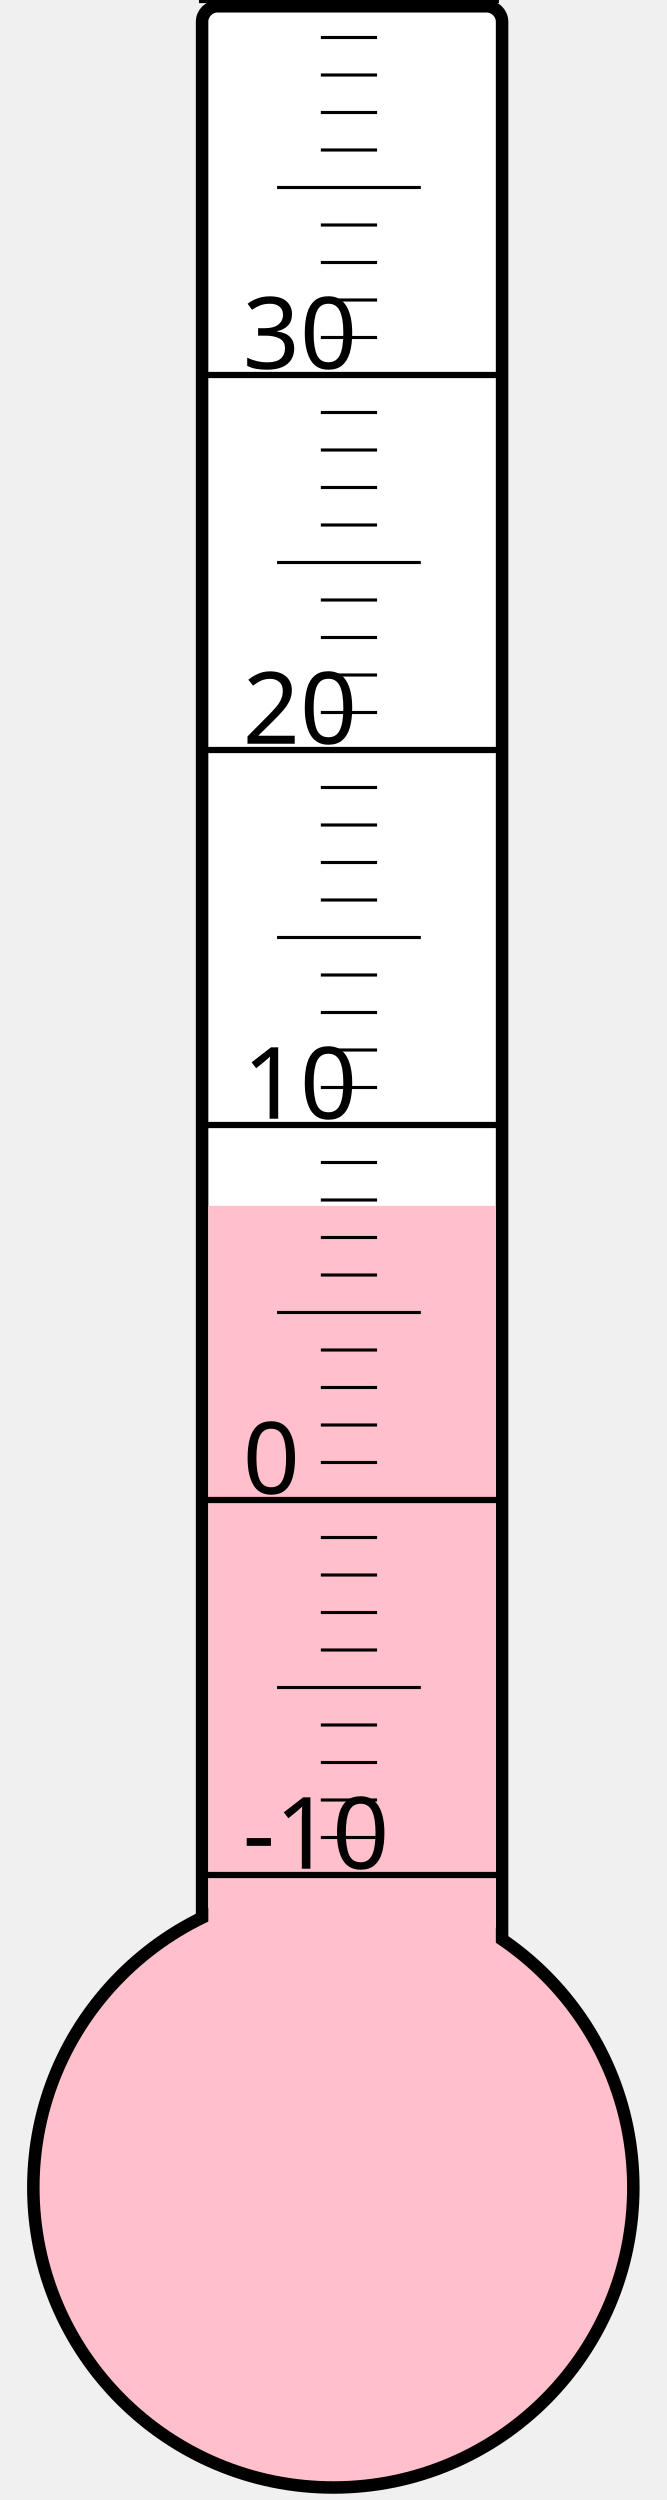
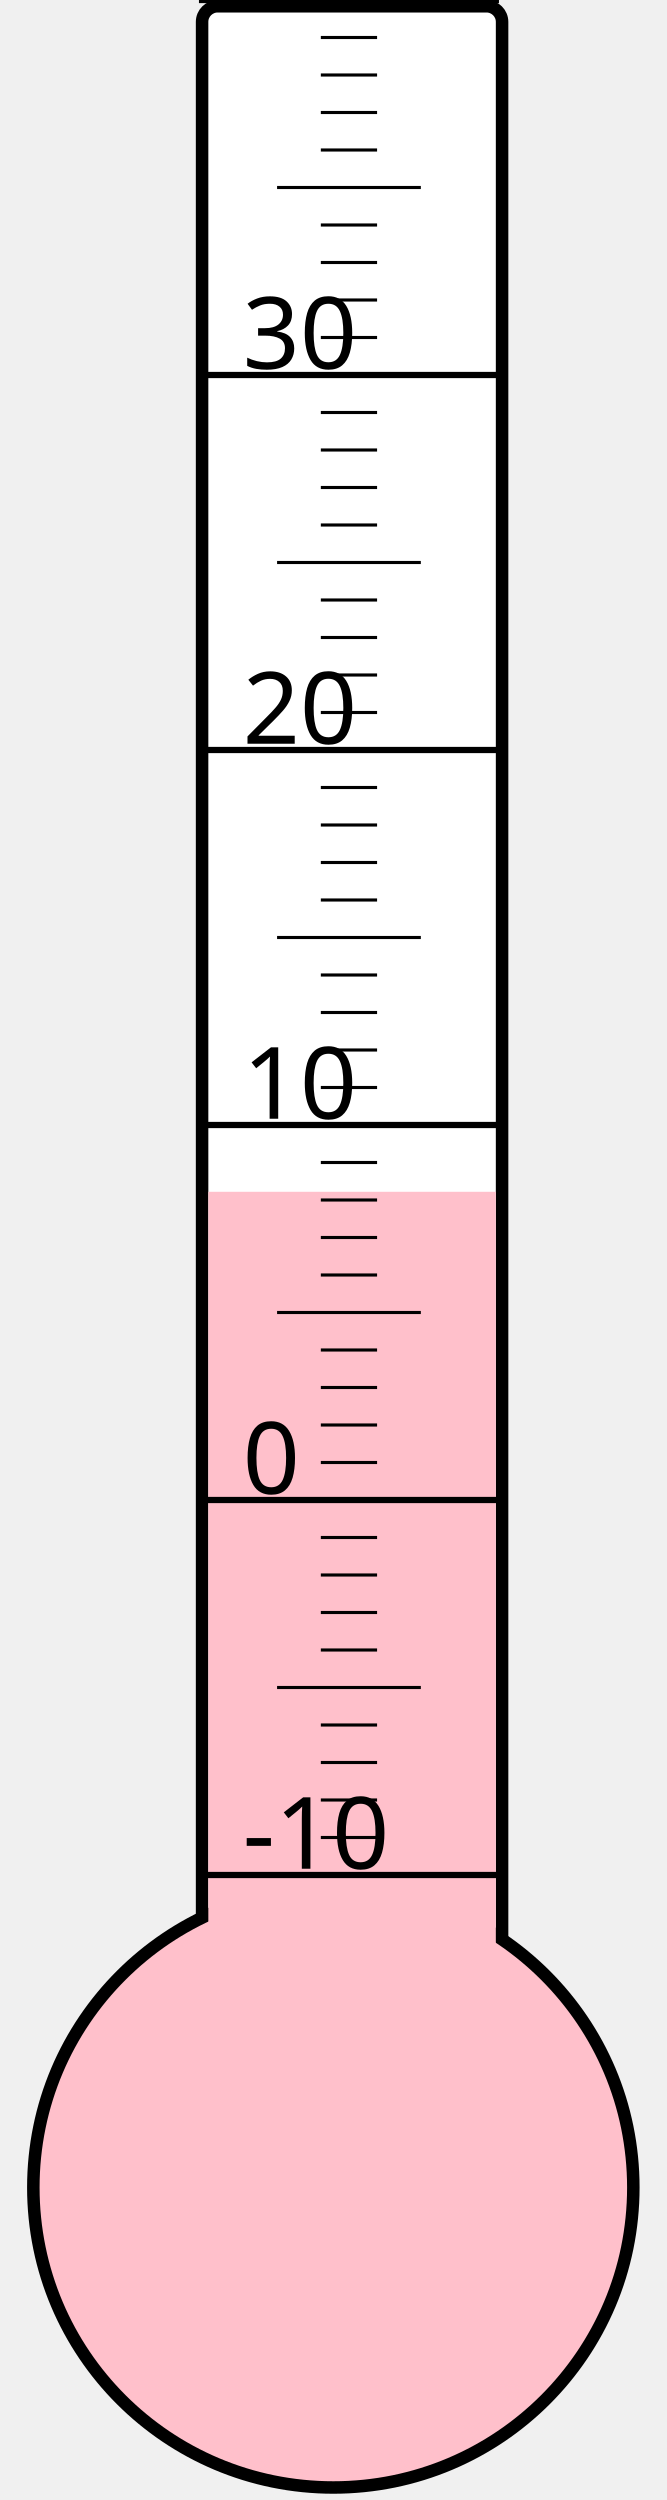
<svg xmlns="http://www.w3.org/2000/svg" width="40px" height="150px" viewBox="0 0 200 800">
  <rect width="200" height="800" x="0" y="0" style="fill: #ffffeb; fill-opacity: 0;" />
  <rect width="96" height="680" x="58" y="2" rx="5" ry="5" style="fill: white; fill-opacity: 1; stroke: black; stroke-width: 4;" />
  <circle cx="100" cy="700" r="96" style="fill: pink; stroke: black; stroke-width: 4;" />
-   <rect width="92" height="314.125" x="60" y="385.875" style="fill: pink; fill-opacity: 1; stroke-width: 0;" />
+   <rect width="92" height="318.625" x="60" y="381.375" style="fill: pink; fill-opacity: 1; stroke-width: 0;" />
  <text x="71" y="598" style="font-family: sans-serif; font-size: 24pt;">-10</text>
  <text x="71" y="478" style="font-family: sans-serif; font-size: 24pt;">0</text>
  <text x="71" y="358" style="font-family: sans-serif; font-size: 24pt;">10</text>
  <text x="71" y="238" style="font-family: sans-serif; font-size: 24pt;">20</text>
  <text x="71" y="118" style="font-family: sans-serif; font-size: 24pt;">30</text>
  <g style="stroke: black;">
    <line x1="57" y1="600" x2="153" y2="600" style="stroke-width: 2;" />
    <line x1="96" y1="588" x2="114" y2="588" style="stroke-width: 1;" />
    <line x1="96" y1="576" x2="114" y2="576" style="stroke-width: 1;" />
    <line x1="96" y1="564" x2="114" y2="564" style="stroke-width: 1;" />
    <line x1="96" y1="552" x2="114" y2="552" style="stroke-width: 1;" />
    <line x1="82" y1="540" x2="128" y2="540" style="stroke-width: 1;" />
    <line x1="96" y1="528" x2="114" y2="528" style="stroke-width: 1;" />
    <line x1="96" y1="516" x2="114" y2="516" style="stroke-width: 1;" />
    <line x1="96" y1="504" x2="114" y2="504" style="stroke-width: 1;" />
    <line x1="96" y1="492" x2="114" y2="492" style="stroke-width: 1;" />
    <line x1="57" y1="480" x2="153" y2="480" style="stroke-width: 2;" />
    <line x1="96" y1="468" x2="114" y2="468" style="stroke-width: 1;" />
    <line x1="96" y1="456" x2="114" y2="456" style="stroke-width: 1;" />
    <line x1="96" y1="444" x2="114" y2="444" style="stroke-width: 1;" />
    <line x1="96" y1="432" x2="114" y2="432" style="stroke-width: 1;" />
    <line x1="82" y1="420" x2="128" y2="420" style="stroke-width: 1;" />
    <line x1="96" y1="408" x2="114" y2="408" style="stroke-width: 1;" />
    <line x1="96" y1="396" x2="114" y2="396" style="stroke-width: 1;" />
    <line x1="96" y1="384" x2="114" y2="384" style="stroke-width: 1;" />
    <line x1="96" y1="372" x2="114" y2="372" style="stroke-width: 1;" />
    <line x1="57" y1="360" x2="153" y2="360" style="stroke-width: 2;" />
    <line x1="96" y1="348" x2="114" y2="348" style="stroke-width: 1;" />
    <line x1="96" y1="336" x2="114" y2="336" style="stroke-width: 1;" />
    <line x1="96" y1="324" x2="114" y2="324" style="stroke-width: 1;" />
    <line x1="96" y1="312" x2="114" y2="312" style="stroke-width: 1;" />
    <line x1="82" y1="300" x2="128" y2="300" style="stroke-width: 1;" />
    <line x1="96" y1="288" x2="114" y2="288" style="stroke-width: 1;" />
    <line x1="96" y1="276" x2="114" y2="276" style="stroke-width: 1;" />
    <line x1="96" y1="264" x2="114" y2="264" style="stroke-width: 1;" />
    <line x1="96" y1="252" x2="114" y2="252" style="stroke-width: 1;" />
    <line x1="57" y1="240" x2="153" y2="240" style="stroke-width: 2;" />
    <line x1="96" y1="228" x2="114" y2="228" style="stroke-width: 1;" />
    <line x1="96" y1="216" x2="114" y2="216" style="stroke-width: 1;" />
    <line x1="96" y1="204" x2="114" y2="204" style="stroke-width: 1;" />
    <line x1="96" y1="192" x2="114" y2="192" style="stroke-width: 1;" />
    <line x1="82" y1="180" x2="128" y2="180" style="stroke-width: 1;" />
    <line x1="96" y1="168" x2="114" y2="168" style="stroke-width: 1;" />
    <line x1="96" y1="156" x2="114" y2="156" style="stroke-width: 1;" />
    <line x1="96" y1="144" x2="114" y2="144" style="stroke-width: 1;" />
    <line x1="96" y1="132" x2="114" y2="132" style="stroke-width: 1;" />
    <line x1="57" y1="120" x2="153" y2="120" style="stroke-width: 2;" />
    <line x1="96" y1="108" x2="114" y2="108" style="stroke-width: 1;" />
    <line x1="96" y1="96" x2="114" y2="96" style="stroke-width: 1;" />
    <line x1="96" y1="84" x2="114" y2="84" style="stroke-width: 1;" />
    <line x1="96" y1="72" x2="114" y2="72" style="stroke-width: 1;" />
    <line x1="82" y1="60" x2="128" y2="60" style="stroke-width: 1;" />
    <line x1="96" y1="48" x2="114" y2="48" style="stroke-width: 1;" />
    <line x1="96" y1="36" x2="114" y2="36" style="stroke-width: 1;" />
    <line x1="96" y1="24" x2="114" y2="24" style="stroke-width: 1;" />
    <line x1="96" y1="12" x2="114" y2="12" style="stroke-width: 1;" />
    <line x1="57" y1="0" x2="153" y2="0" style="stroke-width: 2;" />
  </g>
</svg>
